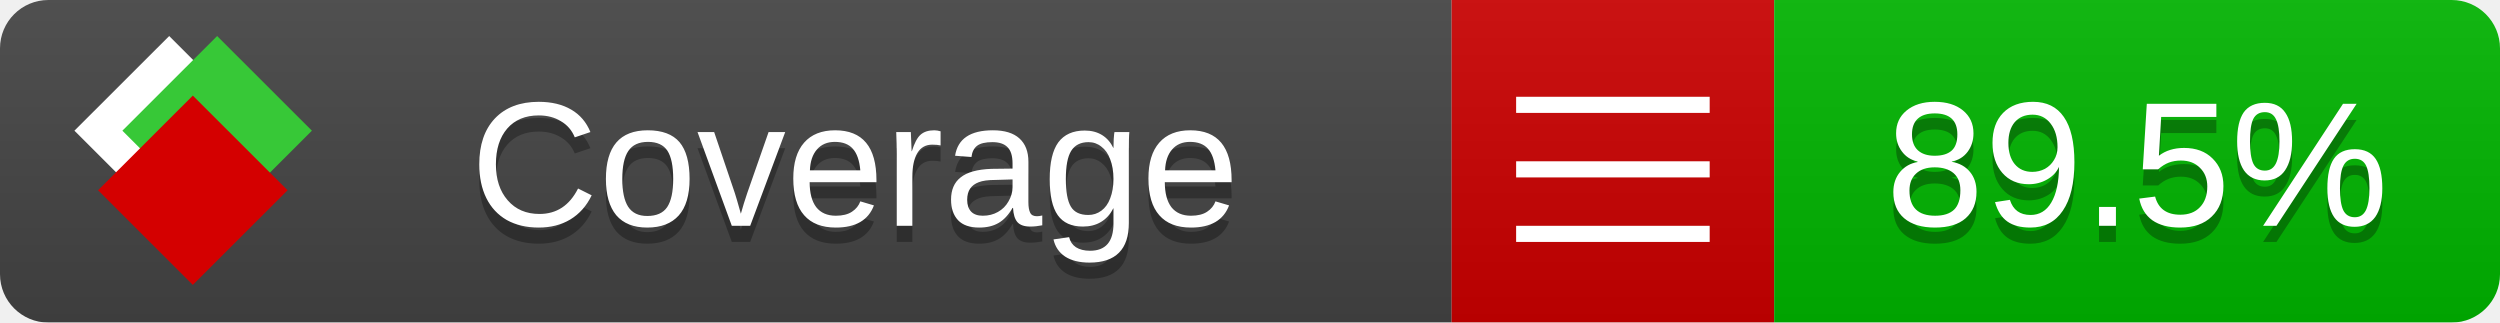
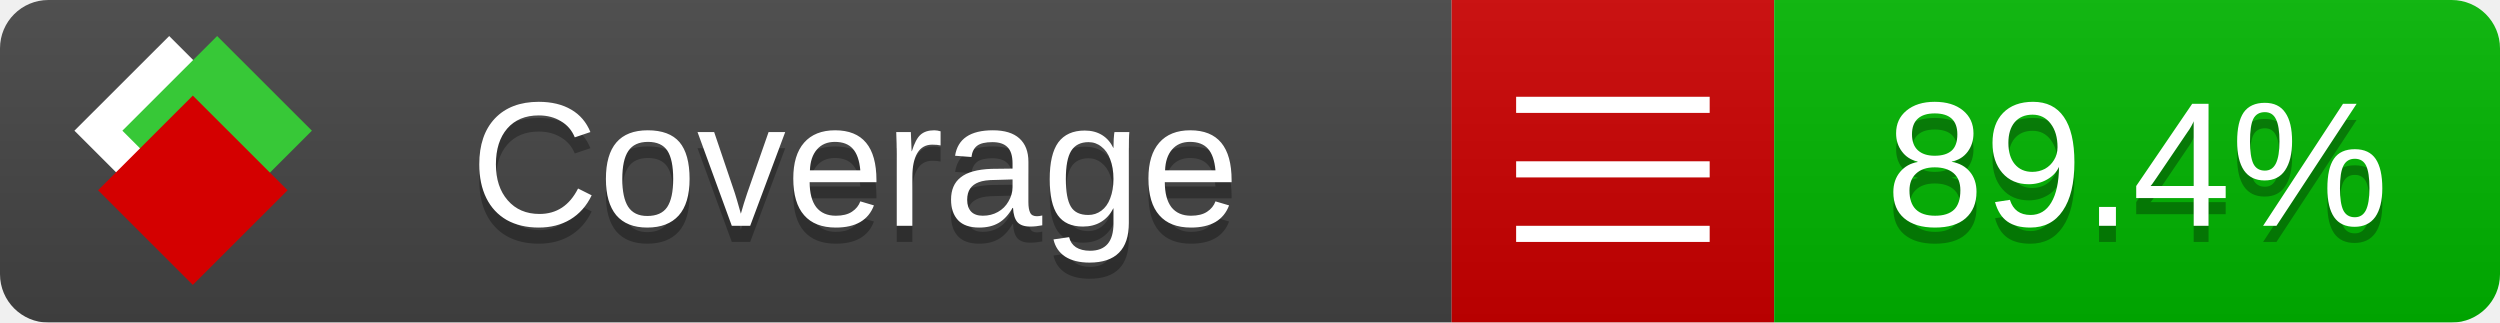
<svg xmlns="http://www.w3.org/2000/svg" xmlns:xlink="http://www.w3.org/1999/xlink" width="155" height="20">
  <style type="text/css">
          
            @keyframes fade1 {
                0% { visibility: visible; opacity: 1; }
               23% { visibility: visible; opacity: 1; }
               25% { visibility: hidden; opacity: 0; }
               48% { visibility: hidden; opacity: 0; }
               50% { visibility: hidden; opacity: 0; }
               73% { visibility: hidden; opacity: 0; }
               75% { visibility: hidden; opacity: 0; }
               98% { visibility: hidden; opacity: 0; }
              100% { visibility: visible; opacity: 1; }
            }
            @keyframes fade2 {
                0% { visibility: hidden; opacity: 0; }
               23% { visibility: hidden; opacity: 0; }
               25% { visibility: visible; opacity: 1; }
               48% { visibility: visible; opacity: 1; }
               50% { visibility: hidden; opacity: 0; }
               73% { visibility: hidden; opacity: 0; }
               75% { visibility: hidden; opacity: 0; }
               98% { visibility: hidden; opacity: 0; }
              100% { visibility: hidden; opacity: 0; }
            }
            @keyframes fade3 {
                0% { visibility: hidden; opacity: 0; }
               23% { visibility: hidden; opacity: 0; }
               25% { visibility: hidden; opacity: 0; }
               48% { visibility: hidden; opacity: 0; }
               50% { visibility: visible; opacity: 1; }
               73% { visibility: visible; opacity: 1; }
               75% { visibility: hidden; opacity: 0; }
               98% { visibility: hidden; opacity: 0; }
              100% { visibility: hidden; opacity: 0; }
            }
            @keyframes fade4 {
                0% { visibility: hidden; opacity: 0; }
               23% { visibility: hidden; opacity: 0; }
               25% { visibility: hidden; opacity: 0; }
               48% { visibility: hidden; opacity: 0; }
               50% { visibility: hidden; opacity: 0; }
               73% { visibility: hidden; opacity: 0; }
               75% { visibility: visible; opacity: 1; }
               98% { visibility: visible; opacity: 1; }
              100% { visibility: hidden; opacity: 0; }
            }
            .linecoverage {
                animation-duration: 15s;
                animation-name: fade1;
                animation-iteration-count: infinite;
            }
            .branchcoverage {
                animation-duration: 15s;
                animation-name: fade2;
                animation-iteration-count: infinite;
            }
            .methodcoverage {
                animation-duration: 15s;
                animation-name: fade3;
                animation-iteration-count: infinite;
            }
            .fullmethodcoverage {
                animation-duration: 15s;
                animation-name: fade4;
                animation-iteration-count: infinite;
            }
          
    </style>
  <defs>
    <linearGradient id="gradient" x2="0" y2="100%">
      <stop offset="0" stop-color="#bbb" stop-opacity=".1" />
      <stop offset="1" stop-opacity=".1" />
    </linearGradient>
    <linearGradient id="c">
      <stop offset="0" stop-color="#d40000" />
      <stop offset="1" stop-color="#ff2a2a" />
    </linearGradient>
    <linearGradient id="a">
      <stop offset="0" stop-color="#e0e0de" />
      <stop offset="1" stop-color="#fff" />
    </linearGradient>
    <linearGradient id="b">
      <stop offset="0" stop-color="#37c837" />
      <stop offset="1" stop-color="#217821" />
    </linearGradient>
    <linearGradient xlink:href="#a" id="e" x1="106.44" x2="69.96" y1="-11.96" y2="-46.84" gradientTransform="matrix(-.8426 -.00045 -.00045 -.8426 -94.27 -75.82)" gradientUnits="userSpaceOnUse" />
    <linearGradient xlink:href="#b" id="f" x1="56.19" x2="77.97" y1="-23.45" y2="10.62" gradientTransform="matrix(.8426 .00045 .00045 .8426 94.27 75.82)" gradientUnits="userSpaceOnUse" />
    <linearGradient xlink:href="#c" id="g" x1="79.98" x2="132.9" y1="10.79" y2="10.79" gradientTransform="matrix(.8426 .00045 .00045 .8426 94.27 75.82)" gradientUnits="userSpaceOnUse" />
    <mask id="mask">
      <rect width="155" height="20" rx="3" fill="#fff" />
    </mask>
    <g id="icon" transform="matrix(.04486 0 0 .04481 -.48 -.63)">
      <rect width="52.92" height="52.92" x="-109.72" y="-27.13" fill="url(#e)" transform="rotate(-135)" />
      <rect width="52.92" height="52.92" x="70.19" y="-39.18" fill="url(#f)" transform="rotate(45)" />
      <rect width="52.92" height="52.92" x="80.05" y="-15.74" fill="url(#g)" transform="rotate(45)" />
    </g>
  </defs>
  <g mask="url(#mask)">
    <rect x="0" y="0" width="90" height="20" fill="#444" />
    <rect x="90" y="0" width="20" height="20" fill="#c00" />
    <rect x="110" y="0" width="45" height="20" fill="#00B600" />
    <rect x="0" y="0" width="155" height="20" fill="url(#gradient)" />
  </g>
  <g>
    <path class="" stroke="#fff" d="M94 6.5 h12 M94 10.5 h12 M94 14.5 h12" />
  </g>
  <g fill="#fff" text-anchor="middle" font-family="Verdana,Arial,Geneva,sans-serif" font-size="11">
    <a xlink:href="https://github.com/danielpalme/ReportGenerator" target="_top">
      <use xlink:href="#icon" transform="translate(3,1) scale(3.5)" />
    </a>
    <text x="53" y="15" fill="#010101" fill-opacity=".3">Coverage</text>
    <text x="53" y="14" fill="#fff">Coverage</text>
-     <text class="" x="132.5" y="15" fill="#010101" fill-opacity=".3">89.5%</text>
-     <text class="" x="132.5" y="14">89.5%</text>
+     <text class="" x="132.5" y="15" fill="#010101" fill-opacity=".3">89.4%</text>
+     <text class="" x="132.5" y="14">89.4%</text>
  </g>
  <g>
    <rect class="" x="90" y="0" width="65" height="20" fill-opacity="0" />
  </g>
</svg>
